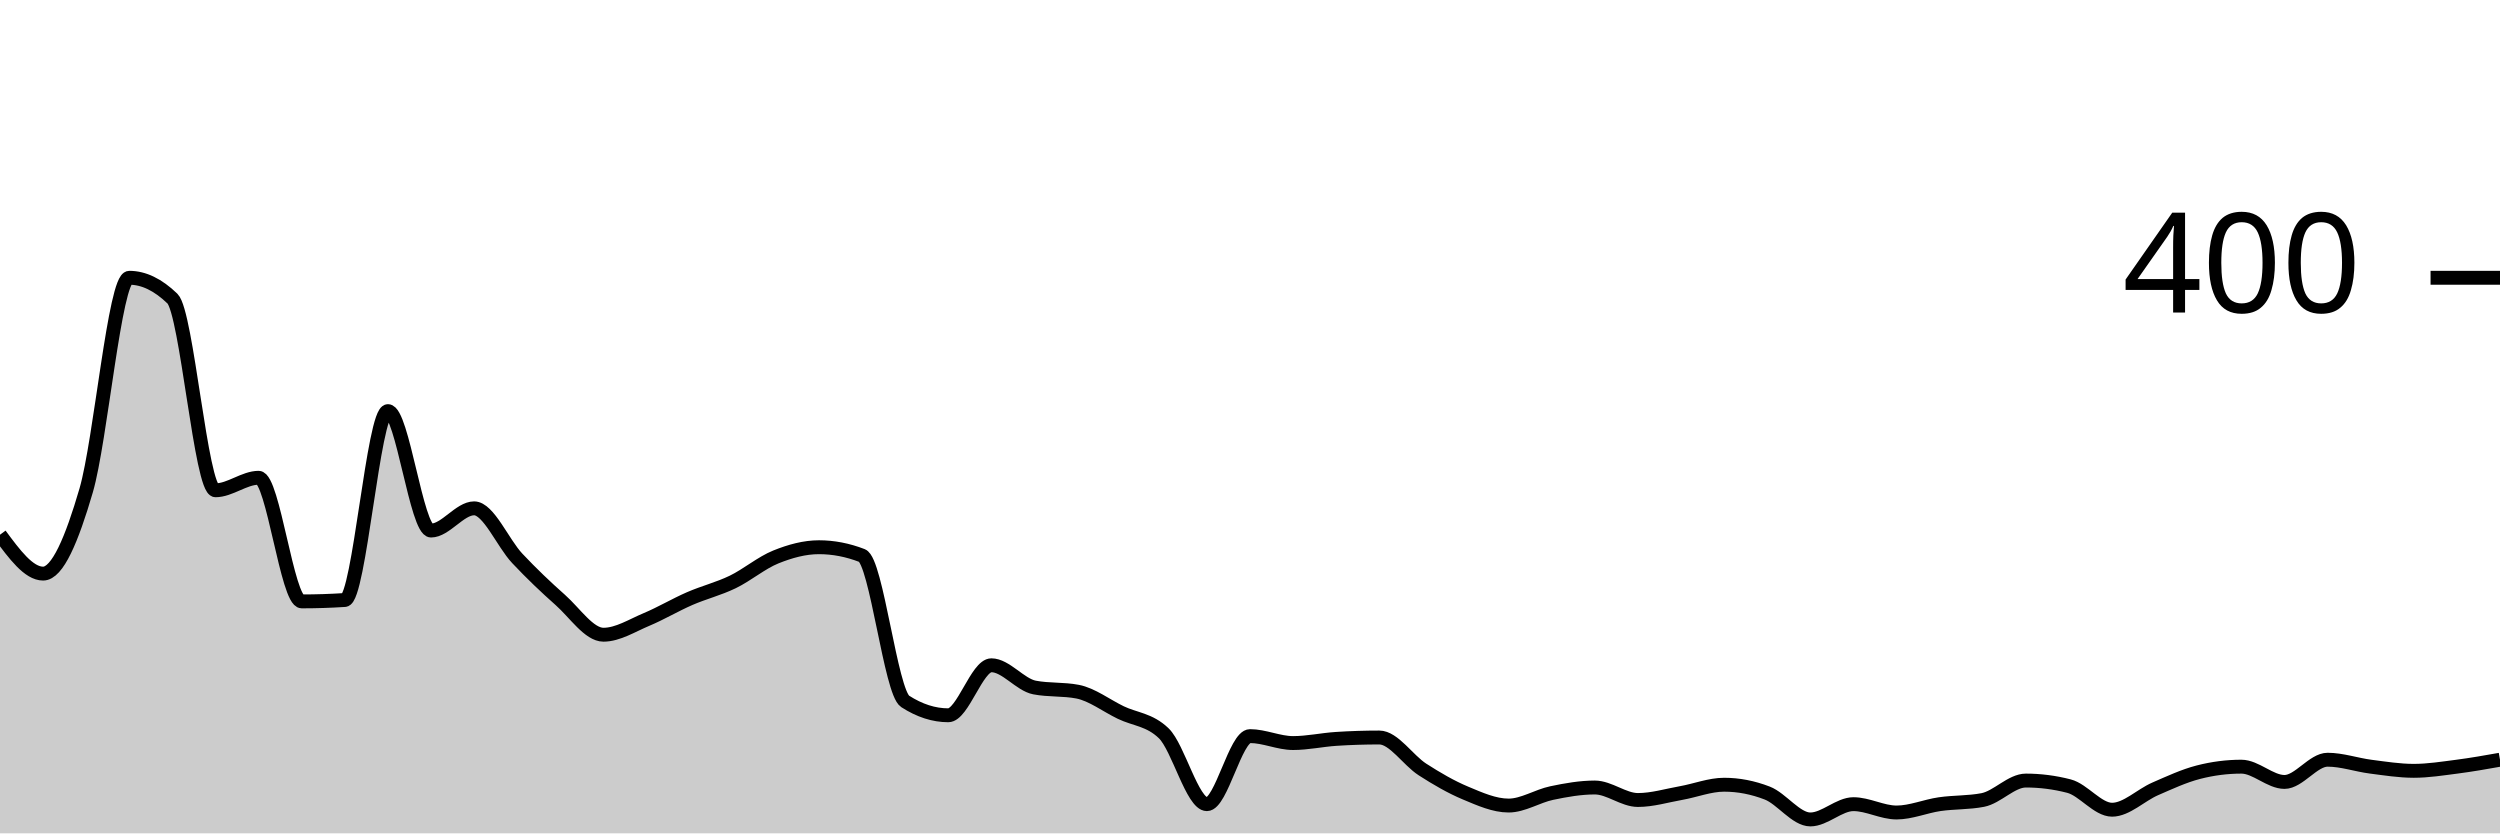
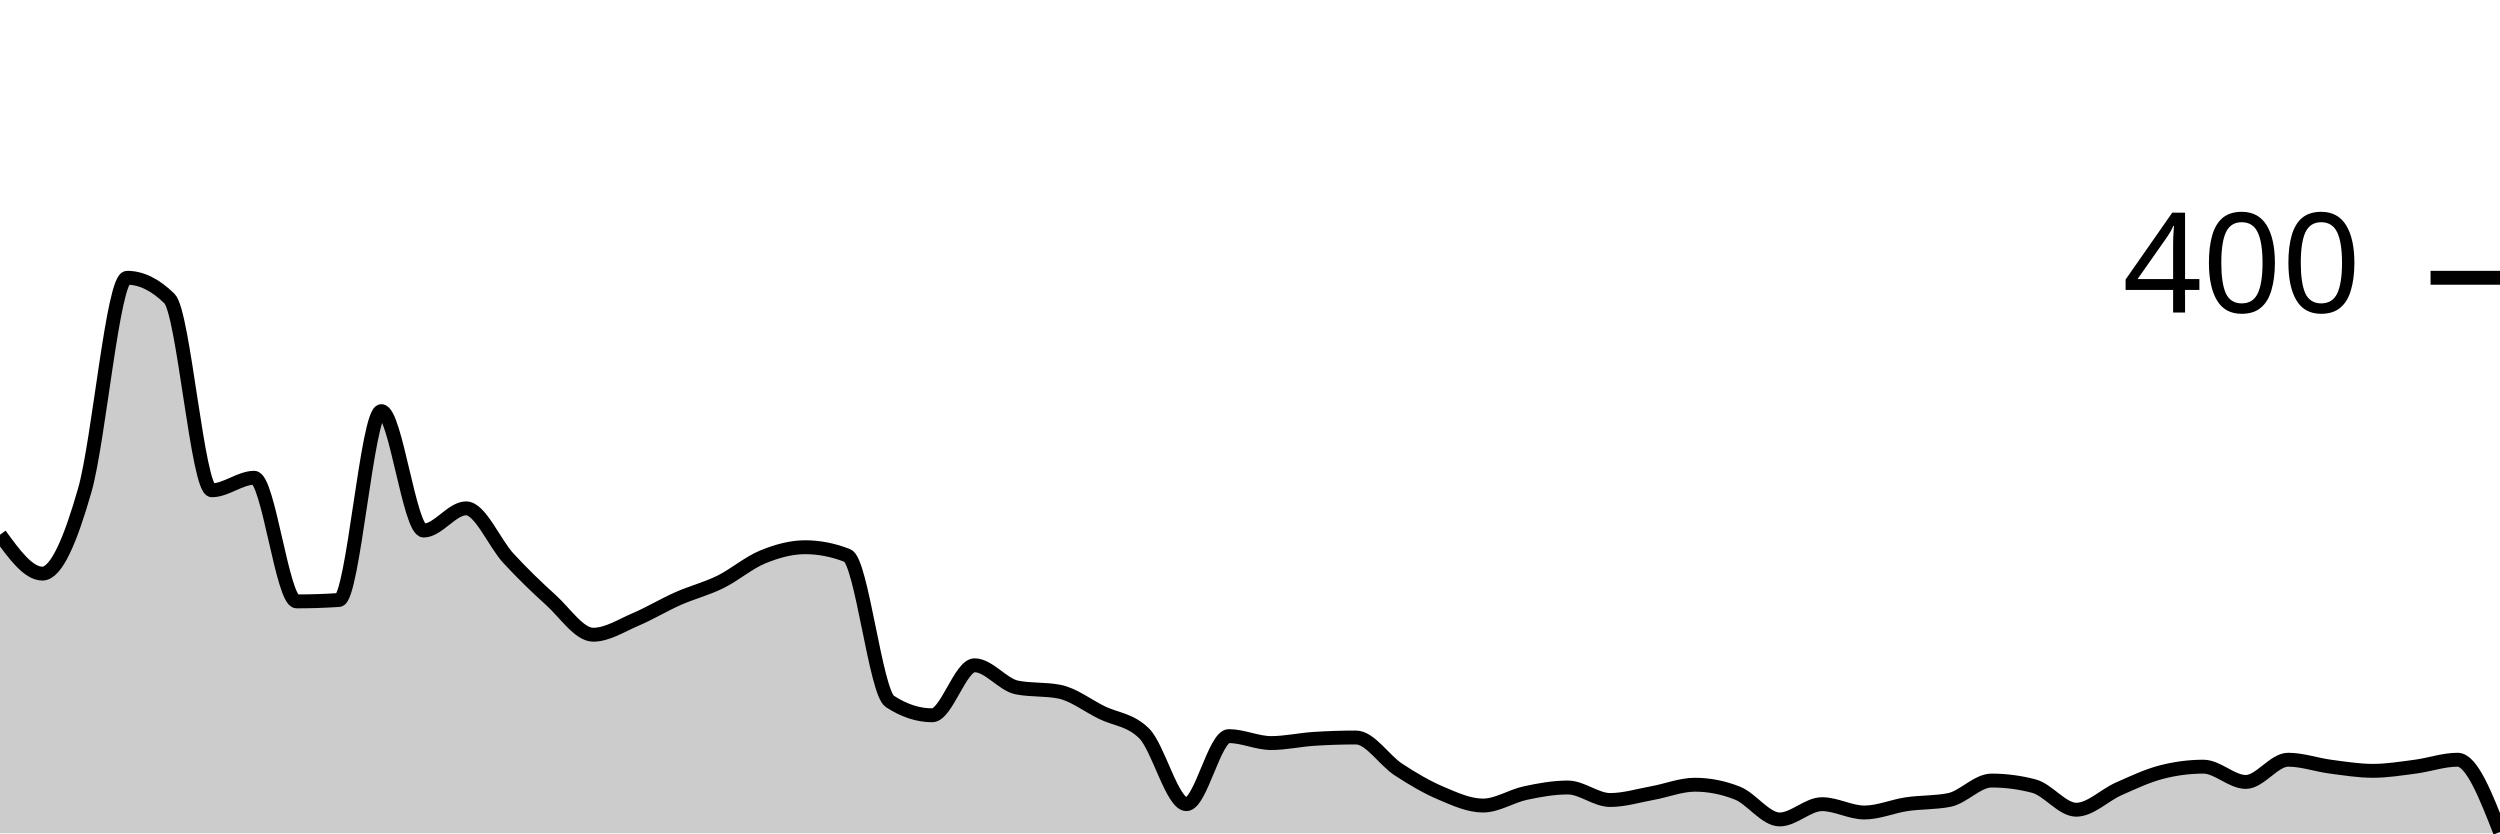
<svg xmlns="http://www.w3.org/2000/svg" viewBox="0 0 180 60">
  <g transform="translate(0,20)">
-     <path class="area" fill="rgba(0, 0, 0, 0.2)" d="M0,18.5C1.034,19.9,2.069,21.3,3.103,21.3C4.138,21.3,5.172,18.85,6.207,15.3C7.241,11.75,8.276,0,9.31,0C10.345,0,11.379,0.5,12.414,1.5C13.448,2.5,14.483,15.3,15.517,15.3C16.552,15.3,17.586,14.4,18.621,14.4C19.655,14.4,20.69,23.3,21.724,23.3C22.759,23.3,23.793,23.267,24.828,23.2C25.862,23.133,26.897,9.6,27.931,9.6C28.966,9.6,30,18.2,31.034,18.2C32.069,18.2,33.103,16.6,34.138,16.6C35.172,16.6,36.207,19.1,37.241,20.2C38.276,21.3,39.31,22.283,40.345,23.2C41.379,24.117,42.414,25.7,43.448,25.7C44.483,25.7,45.517,25.033,46.552,24.6C47.586,24.167,48.621,23.55,49.655,23.1C50.69,22.65,51.724,22.4,52.759,21.9C53.793,21.4,54.828,20.517,55.862,20.1C56.897,19.683,57.931,19.4,58.966,19.4C60,19.4,61.034,19.6,62.069,20C63.103,20.4,64.138,29.833,65.172,30.5C66.207,31.167,67.241,31.5,68.276,31.5C69.31,31.5,70.345,27.9,71.379,27.9C72.414,27.9,73.448,29.3,74.483,29.5C75.517,29.7,76.552,29.6,77.586,29.8C78.621,30,79.655,30.8,80.69,31.3C81.724,31.8,82.759,31.8,83.793,32.8C84.828,33.8,85.862,37.9,86.897,37.9C87.931,37.9,88.966,33,90,33C91.034,33,92.069,33.5,93.103,33.5C94.138,33.5,95.172,33.267,96.207,33.2C97.241,33.133,98.276,33.1,99.31,33.1C100.345,33.1,101.379,34.733,102.414,35.4C103.448,36.067,104.483,36.667,105.517,37.1C106.552,37.533,107.586,38,108.621,38C109.655,38,110.69,37.317,111.724,37.1C112.759,36.883,113.793,36.7,114.828,36.7C115.862,36.7,116.897,37.6,117.931,37.6C118.966,37.6,120,37.283,121.034,37.1C122.069,36.917,123.103,36.5,124.138,36.5C125.172,36.5,126.207,36.7,127.241,37.1C128.276,37.5,129.31,39,130.345,39C131.379,39,132.414,37.9,133.448,37.9C134.483,37.9,135.517,38.5,136.552,38.5C137.586,38.5,138.621,38.05,139.655,37.9C140.69,37.75,141.724,37.8,142.759,37.6C143.793,37.4,144.828,36.2,145.862,36.2C146.897,36.2,147.931,36.333,148.966,36.6C150,36.867,151.034,38.3,152.069,38.3C153.103,38.3,154.138,37.25,155.172,36.8C156.207,36.35,157.241,35.867,158.276,35.6C159.31,35.333,160.345,35.2,161.379,35.2C162.414,35.2,163.448,36.3,164.483,36.3C165.517,36.3,166.552,34.7,167.586,34.7C168.621,34.7,169.655,35.067,170.69,35.2C171.724,35.333,172.759,35.5,173.793,35.5C174.828,35.5,175.862,35.333,176.897,35.2C177.931,35.067,178.966,34.883,180,34.7L180,40C178.966,40,177.931,40,176.897,40C175.862,40,174.828,40,173.793,40C172.759,40,171.724,40,170.69,40C169.655,40,168.621,40,167.586,40C166.552,40,165.517,40,164.483,40C163.448,40,162.414,40,161.379,40C160.345,40,159.31,40,158.276,40C157.241,40,156.207,40,155.172,40C154.138,40,153.103,40,152.069,40C151.034,40,150,40,148.966,40C147.931,40,146.897,40,145.862,40C144.828,40,143.793,40,142.759,40C141.724,40,140.69,40,139.655,40C138.621,40,137.586,40,136.552,40C135.517,40,134.483,40,133.448,40C132.414,40,131.379,40,130.345,40C129.31,40,128.276,40,127.241,40C126.207,40,125.172,40,124.138,40C123.103,40,122.069,40,121.034,40C120,40,118.966,40,117.931,40C116.897,40,115.862,40,114.828,40C113.793,40,112.759,40,111.724,40C110.69,40,109.655,40,108.621,40C107.586,40,106.552,40,105.517,40C104.483,40,103.448,40,102.414,40C101.379,40,100.345,40,99.31,40C98.276,40,97.241,40,96.207,40C95.172,40,94.138,40,93.103,40C92.069,40,91.034,40,90,40C88.966,40,87.931,40,86.897,40C85.862,40,84.828,40,83.793,40C82.759,40,81.724,40,80.69,40C79.655,40,78.621,40,77.586,40C76.552,40,75.517,40,74.483,40C73.448,40,72.414,40,71.379,40C70.345,40,69.31,40,68.276,40C67.241,40,66.207,40,65.172,40C64.138,40,63.103,40,62.069,40C61.034,40,60,40,58.966,40C57.931,40,56.897,40,55.862,40C54.828,40,53.793,40,52.759,40C51.724,40,50.69,40,49.655,40C48.621,40,47.586,40,46.552,40C45.517,40,44.483,40,43.448,40C42.414,40,41.379,40,40.345,40C39.31,40,38.276,40,37.241,40C36.207,40,35.172,40,34.138,40C33.103,40,32.069,40,31.034,40C30,40,28.966,40,27.931,40C26.897,40,25.862,40,24.828,40C23.793,40,22.759,40,21.724,40C20.69,40,19.655,40,18.621,40C17.586,40,16.552,40,15.517,40C14.483,40,13.448,40,12.414,40C11.379,40,10.345,40,9.31,40C8.276,40,7.241,40,6.207,40C5.172,40,4.138,40,3.103,40C2.069,40,1.034,40,0,40Z" />
-     <path class="line" stroke="black" fill="none" d="M0,18.5C1.034,19.9,2.069,21.3,3.103,21.3C4.138,21.3,5.172,18.85,6.207,15.3C7.241,11.75,8.276,0,9.31,0C10.345,0,11.379,0.5,12.414,1.5C13.448,2.5,14.483,15.3,15.517,15.3C16.552,15.3,17.586,14.4,18.621,14.4C19.655,14.4,20.69,23.3,21.724,23.3C22.759,23.3,23.793,23.267,24.828,23.2C25.862,23.133,26.897,9.6,27.931,9.6C28.966,9.6,30,18.2,31.034,18.2C32.069,18.2,33.103,16.6,34.138,16.6C35.172,16.6,36.207,19.1,37.241,20.2C38.276,21.3,39.31,22.283,40.345,23.2C41.379,24.117,42.414,25.7,43.448,25.7C44.483,25.7,45.517,25.033,46.552,24.6C47.586,24.167,48.621,23.55,49.655,23.1C50.69,22.65,51.724,22.4,52.759,21.9C53.793,21.4,54.828,20.517,55.862,20.1C56.897,19.683,57.931,19.4,58.966,19.4C60,19.4,61.034,19.6,62.069,20C63.103,20.4,64.138,29.833,65.172,30.5C66.207,31.167,67.241,31.5,68.276,31.5C69.31,31.5,70.345,27.9,71.379,27.9C72.414,27.9,73.448,29.3,74.483,29.5C75.517,29.7,76.552,29.6,77.586,29.8C78.621,30,79.655,30.8,80.69,31.3C81.724,31.8,82.759,31.8,83.793,32.8C84.828,33.8,85.862,37.9,86.897,37.9C87.931,37.9,88.966,33,90,33C91.034,33,92.069,33.5,93.103,33.5C94.138,33.5,95.172,33.267,96.207,33.2C97.241,33.133,98.276,33.1,99.31,33.1C100.345,33.1,101.379,34.733,102.414,35.4C103.448,36.067,104.483,36.667,105.517,37.1C106.552,37.533,107.586,38,108.621,38C109.655,38,110.69,37.317,111.724,37.1C112.759,36.883,113.793,36.7,114.828,36.7C115.862,36.7,116.897,37.6,117.931,37.6C118.966,37.6,120,37.283,121.034,37.1C122.069,36.917,123.103,36.5,124.138,36.5C125.172,36.5,126.207,36.7,127.241,37.1C128.276,37.5,129.31,39,130.345,39C131.379,39,132.414,37.9,133.448,37.9C134.483,37.9,135.517,38.5,136.552,38.5C137.586,38.5,138.621,38.05,139.655,37.9C140.69,37.75,141.724,37.8,142.759,37.6C143.793,37.4,144.828,36.2,145.862,36.2C146.897,36.2,147.931,36.333,148.966,36.6C150,36.867,151.034,38.3,152.069,38.3C153.103,38.3,154.138,37.25,155.172,36.8C156.207,36.35,157.241,35.867,158.276,35.6C159.31,35.333,160.345,35.2,161.379,35.2C162.414,35.2,163.448,36.3,164.483,36.3C165.517,36.3,166.552,34.7,167.586,34.7C168.621,34.7,169.655,35.067,170.69,35.2C171.724,35.333,172.759,35.5,173.793,35.5C174.828,35.5,175.862,35.333,176.897,35.2C177.931,35.067,178.966,34.883,180,34.7" />
+     <path class="area" fill="rgba(0, 0, 0, 0.2)" d="M0,18.5C1.017,19.9,2.034,21.3,3.051,21.3C4.068,21.3,5.085,18.85,6.102,15.3C7.119,11.75,8.136,0,9.153,0C10.169,0,11.186,0.5,12.203,1.5C13.22,2.5,14.237,15.3,15.254,15.3C16.271,15.3,17.288,14.4,18.305,14.4C19.322,14.4,20.339,23.3,21.356,23.3C22.373,23.3,23.39,23.267,24.407,23.2C25.424,23.133,26.441,9.6,27.458,9.6C28.475,9.6,29.492,18.2,30.508,18.2C31.525,18.2,32.542,16.6,33.559,16.6C34.576,16.6,35.593,19.1,36.61,20.2C37.627,21.3,38.644,22.283,39.661,23.2C40.678,24.117,41.695,25.7,42.712,25.7C43.729,25.7,44.746,25.033,45.763,24.6C46.78,24.167,47.797,23.55,48.814,23.1C49.831,22.65,50.847,22.4,51.864,21.9C52.881,21.4,53.898,20.517,54.915,20.1C55.932,19.683,56.949,19.4,57.966,19.4C58.983,19.4,60,19.6,61.017,20C62.034,20.4,63.051,29.833,64.068,30.5C65.085,31.167,66.102,31.5,67.119,31.5C68.136,31.5,69.153,27.9,70.169,27.9C71.186,27.9,72.203,29.3,73.22,29.5C74.237,29.7,75.254,29.6,76.271,29.8C77.288,30,78.305,30.8,79.322,31.3C80.339,31.8,81.356,31.8,82.373,32.8C83.39,33.8,84.407,37.9,85.424,37.9C86.441,37.9,87.458,33,88.475,33C89.492,33,90.508,33.5,91.525,33.5C92.542,33.5,93.559,33.267,94.576,33.2C95.593,33.133,96.61,33.1,97.627,33.1C98.644,33.1,99.661,34.733,100.678,35.4C101.695,36.067,102.712,36.667,103.729,37.1C104.746,37.533,105.763,38,106.78,38C107.797,38,108.814,37.317,109.831,37.1C110.847,36.883,111.864,36.7,112.881,36.7C113.898,36.7,114.915,37.6,115.932,37.6C116.949,37.6,117.966,37.283,118.983,37.1C120,36.917,121.017,36.5,122.034,36.5C123.051,36.5,124.068,36.7,125.085,37.1C126.102,37.5,127.119,39,128.136,39C129.153,39,130.169,37.9,131.186,37.9C132.203,37.9,133.22,38.5,134.237,38.5C135.254,38.5,136.271,38.05,137.288,37.9C138.305,37.75,139.322,37.8,140.339,37.6C141.356,37.4,142.373,36.2,143.39,36.2C144.407,36.2,145.424,36.333,146.441,36.6C147.458,36.867,148.475,38.3,149.492,38.3C150.508,38.3,151.525,37.25,152.542,36.8C153.559,36.35,154.576,35.867,155.593,35.6C156.61,35.333,157.627,35.2,158.644,35.2C159.661,35.2,160.678,36.3,161.695,36.3C162.712,36.3,163.729,34.7,164.746,34.7C165.763,34.7,166.78,35.067,167.797,35.2C168.814,35.333,169.831,35.5,170.847,35.5C171.864,35.5,172.881,35.333,173.898,35.2C174.915,35.067,175.932,34.7,176.949,34.7C177.966,34.7,178.983,37.3,180,39.9L180,40C178.983,40,177.966,40,176.949,40C175.932,40,174.915,40,173.898,40C172.881,40,171.864,40,170.847,40C169.831,40,168.814,40,167.797,40C166.78,40,165.763,40,164.746,40C163.729,40,162.712,40,161.695,40C160.678,40,159.661,40,158.644,40C157.627,40,156.61,40,155.593,40C154.576,40,153.559,40,152.542,40C151.525,40,150.508,40,149.492,40C148.475,40,147.458,40,146.441,40C145.424,40,144.407,40,143.39,40C142.373,40,141.356,40,140.339,40C139.322,40,138.305,40,137.288,40C136.271,40,135.254,40,134.237,40C133.22,40,132.203,40,131.186,40C130.169,40,129.153,40,128.136,40C127.119,40,126.102,40,125.085,40C124.068,40,123.051,40,122.034,40C121.017,40,120,40,118.983,40C117.966,40,116.949,40,115.932,40C114.915,40,113.898,40,112.881,40C111.864,40,110.847,40,109.831,40C108.814,40,107.797,40,106.78,40C105.763,40,104.746,40,103.729,40C102.712,40,101.695,40,100.678,40C99.661,40,98.644,40,97.627,40C96.61,40,95.593,40,94.576,40C93.559,40,92.542,40,91.525,40C90.508,40,89.492,40,88.475,40C87.458,40,86.441,40,85.424,40C84.407,40,83.39,40,82.373,40C81.356,40,80.339,40,79.322,40C78.305,40,77.288,40,76.271,40C75.254,40,74.237,40,73.22,40C72.203,40,71.186,40,70.169,40C69.153,40,68.136,40,67.119,40C66.102,40,65.085,40,64.068,40C63.051,40,62.034,40,61.017,40C60,40,58.983,40,57.966,40C56.949,40,55.932,40,54.915,40C53.898,40,52.881,40,51.864,40C50.847,40,49.831,40,48.814,40C47.797,40,46.78,40,45.763,40C44.746,40,43.729,40,42.712,40C41.695,40,40.678,40,39.661,40C38.644,40,37.627,40,36.61,40C35.593,40,34.576,40,33.559,40C32.542,40,31.525,40,30.508,40C29.492,40,28.475,40,27.458,40C26.441,40,25.424,40,24.407,40C23.39,40,22.373,40,21.356,40C20.339,40,19.322,40,18.305,40C17.288,40,16.271,40,15.254,40C14.237,40,13.22,40,12.203,40C11.186,40,10.169,40,9.153,40C8.136,40,7.119,40,6.102,40C5.085,40,4.068,40,3.051,40C2.034,40,1.017,40,0,40Z" />
+     <path class="line" stroke="black" fill="none" d="M0,18.5C1.017,19.9,2.034,21.3,3.051,21.3C4.068,21.3,5.085,18.85,6.102,15.3C7.119,11.75,8.136,0,9.153,0C10.169,0,11.186,0.5,12.203,1.5C13.22,2.5,14.237,15.3,15.254,15.3C16.271,15.3,17.288,14.4,18.305,14.4C19.322,14.4,20.339,23.3,21.356,23.3C22.373,23.3,23.39,23.267,24.407,23.2C25.424,23.133,26.441,9.6,27.458,9.6C28.475,9.6,29.492,18.2,30.508,18.2C31.525,18.2,32.542,16.6,33.559,16.6C34.576,16.6,35.593,19.1,36.61,20.2C37.627,21.3,38.644,22.283,39.661,23.2C40.678,24.117,41.695,25.7,42.712,25.7C43.729,25.7,44.746,25.033,45.763,24.6C46.78,24.167,47.797,23.55,48.814,23.1C49.831,22.65,50.847,22.4,51.864,21.9C52.881,21.4,53.898,20.517,54.915,20.1C55.932,19.683,56.949,19.4,57.966,19.4C58.983,19.4,60,19.6,61.017,20C62.034,20.4,63.051,29.833,64.068,30.5C65.085,31.167,66.102,31.5,67.119,31.5C68.136,31.5,69.153,27.9,70.169,27.9C71.186,27.9,72.203,29.3,73.22,29.5C74.237,29.7,75.254,29.6,76.271,29.8C77.288,30,78.305,30.8,79.322,31.3C80.339,31.8,81.356,31.8,82.373,32.8C83.39,33.8,84.407,37.9,85.424,37.9C86.441,37.9,87.458,33,88.475,33C89.492,33,90.508,33.5,91.525,33.5C92.542,33.5,93.559,33.267,94.576,33.2C95.593,33.133,96.61,33.1,97.627,33.1C98.644,33.1,99.661,34.733,100.678,35.4C101.695,36.067,102.712,36.667,103.729,37.1C104.746,37.533,105.763,38,106.78,38C107.797,38,108.814,37.317,109.831,37.1C110.847,36.883,111.864,36.7,112.881,36.7C113.898,36.7,114.915,37.6,115.932,37.6C116.949,37.6,117.966,37.283,118.983,37.1C120,36.917,121.017,36.5,122.034,36.5C123.051,36.5,124.068,36.7,125.085,37.1C126.102,37.5,127.119,39,128.136,39C129.153,39,130.169,37.9,131.186,37.9C132.203,37.9,133.22,38.5,134.237,38.5C135.254,38.5,136.271,38.05,137.288,37.9C138.305,37.75,139.322,37.8,140.339,37.6C141.356,37.4,142.373,36.2,143.39,36.2C144.407,36.2,145.424,36.333,146.441,36.6C147.458,36.867,148.475,38.3,149.492,38.3C150.508,38.3,151.525,37.25,152.542,36.8C153.559,36.35,154.576,35.867,155.593,35.6C156.61,35.333,157.627,35.2,158.644,35.2C159.661,35.2,160.678,36.3,161.695,36.3C162.712,36.3,163.729,34.7,164.746,34.7C165.763,34.7,166.78,35.067,167.797,35.2C168.814,35.333,169.831,35.5,170.847,35.5C171.864,35.5,172.881,35.333,173.898,35.2C174.915,35.067,175.932,34.7,176.949,34.7C177.966,34.7,178.983,37.3,180,39.9" />
    <path class="axis-ceiling" stroke-width="1" stroke="black" fill="none" d="M175,0L180,0" />
    <text class="axis-ceiling-label" font-family="sans-serif" text-anchor="end" font-size="10px" x="170" y="2.5">400</text>
  </g>
</svg>
